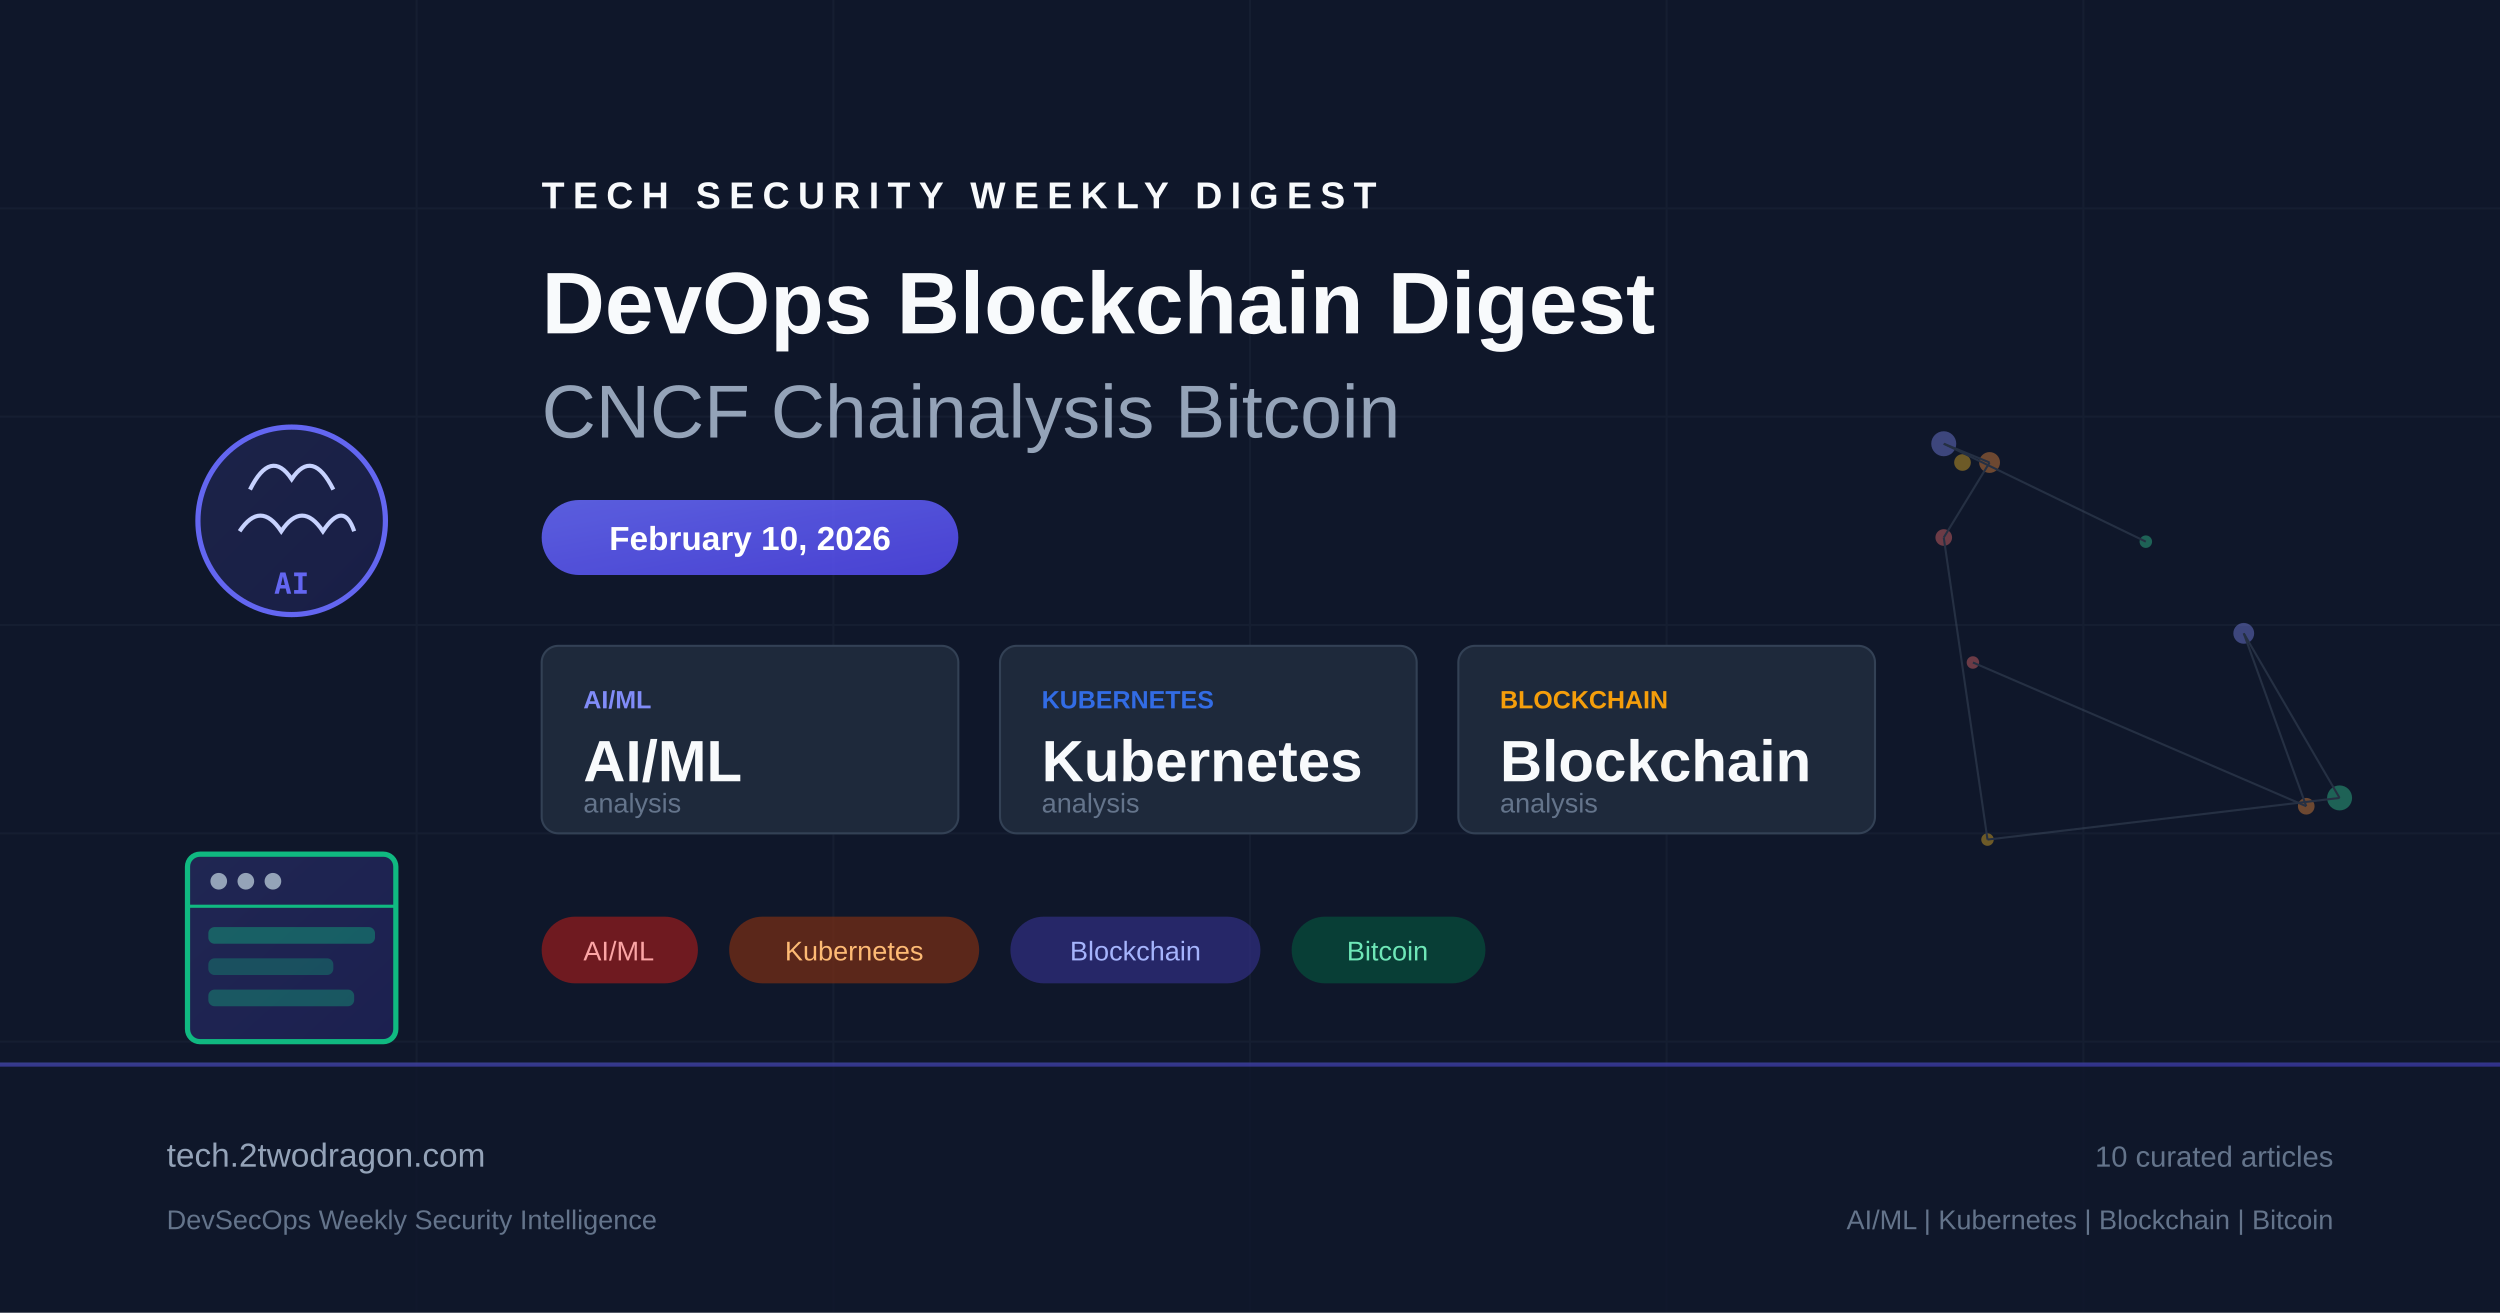
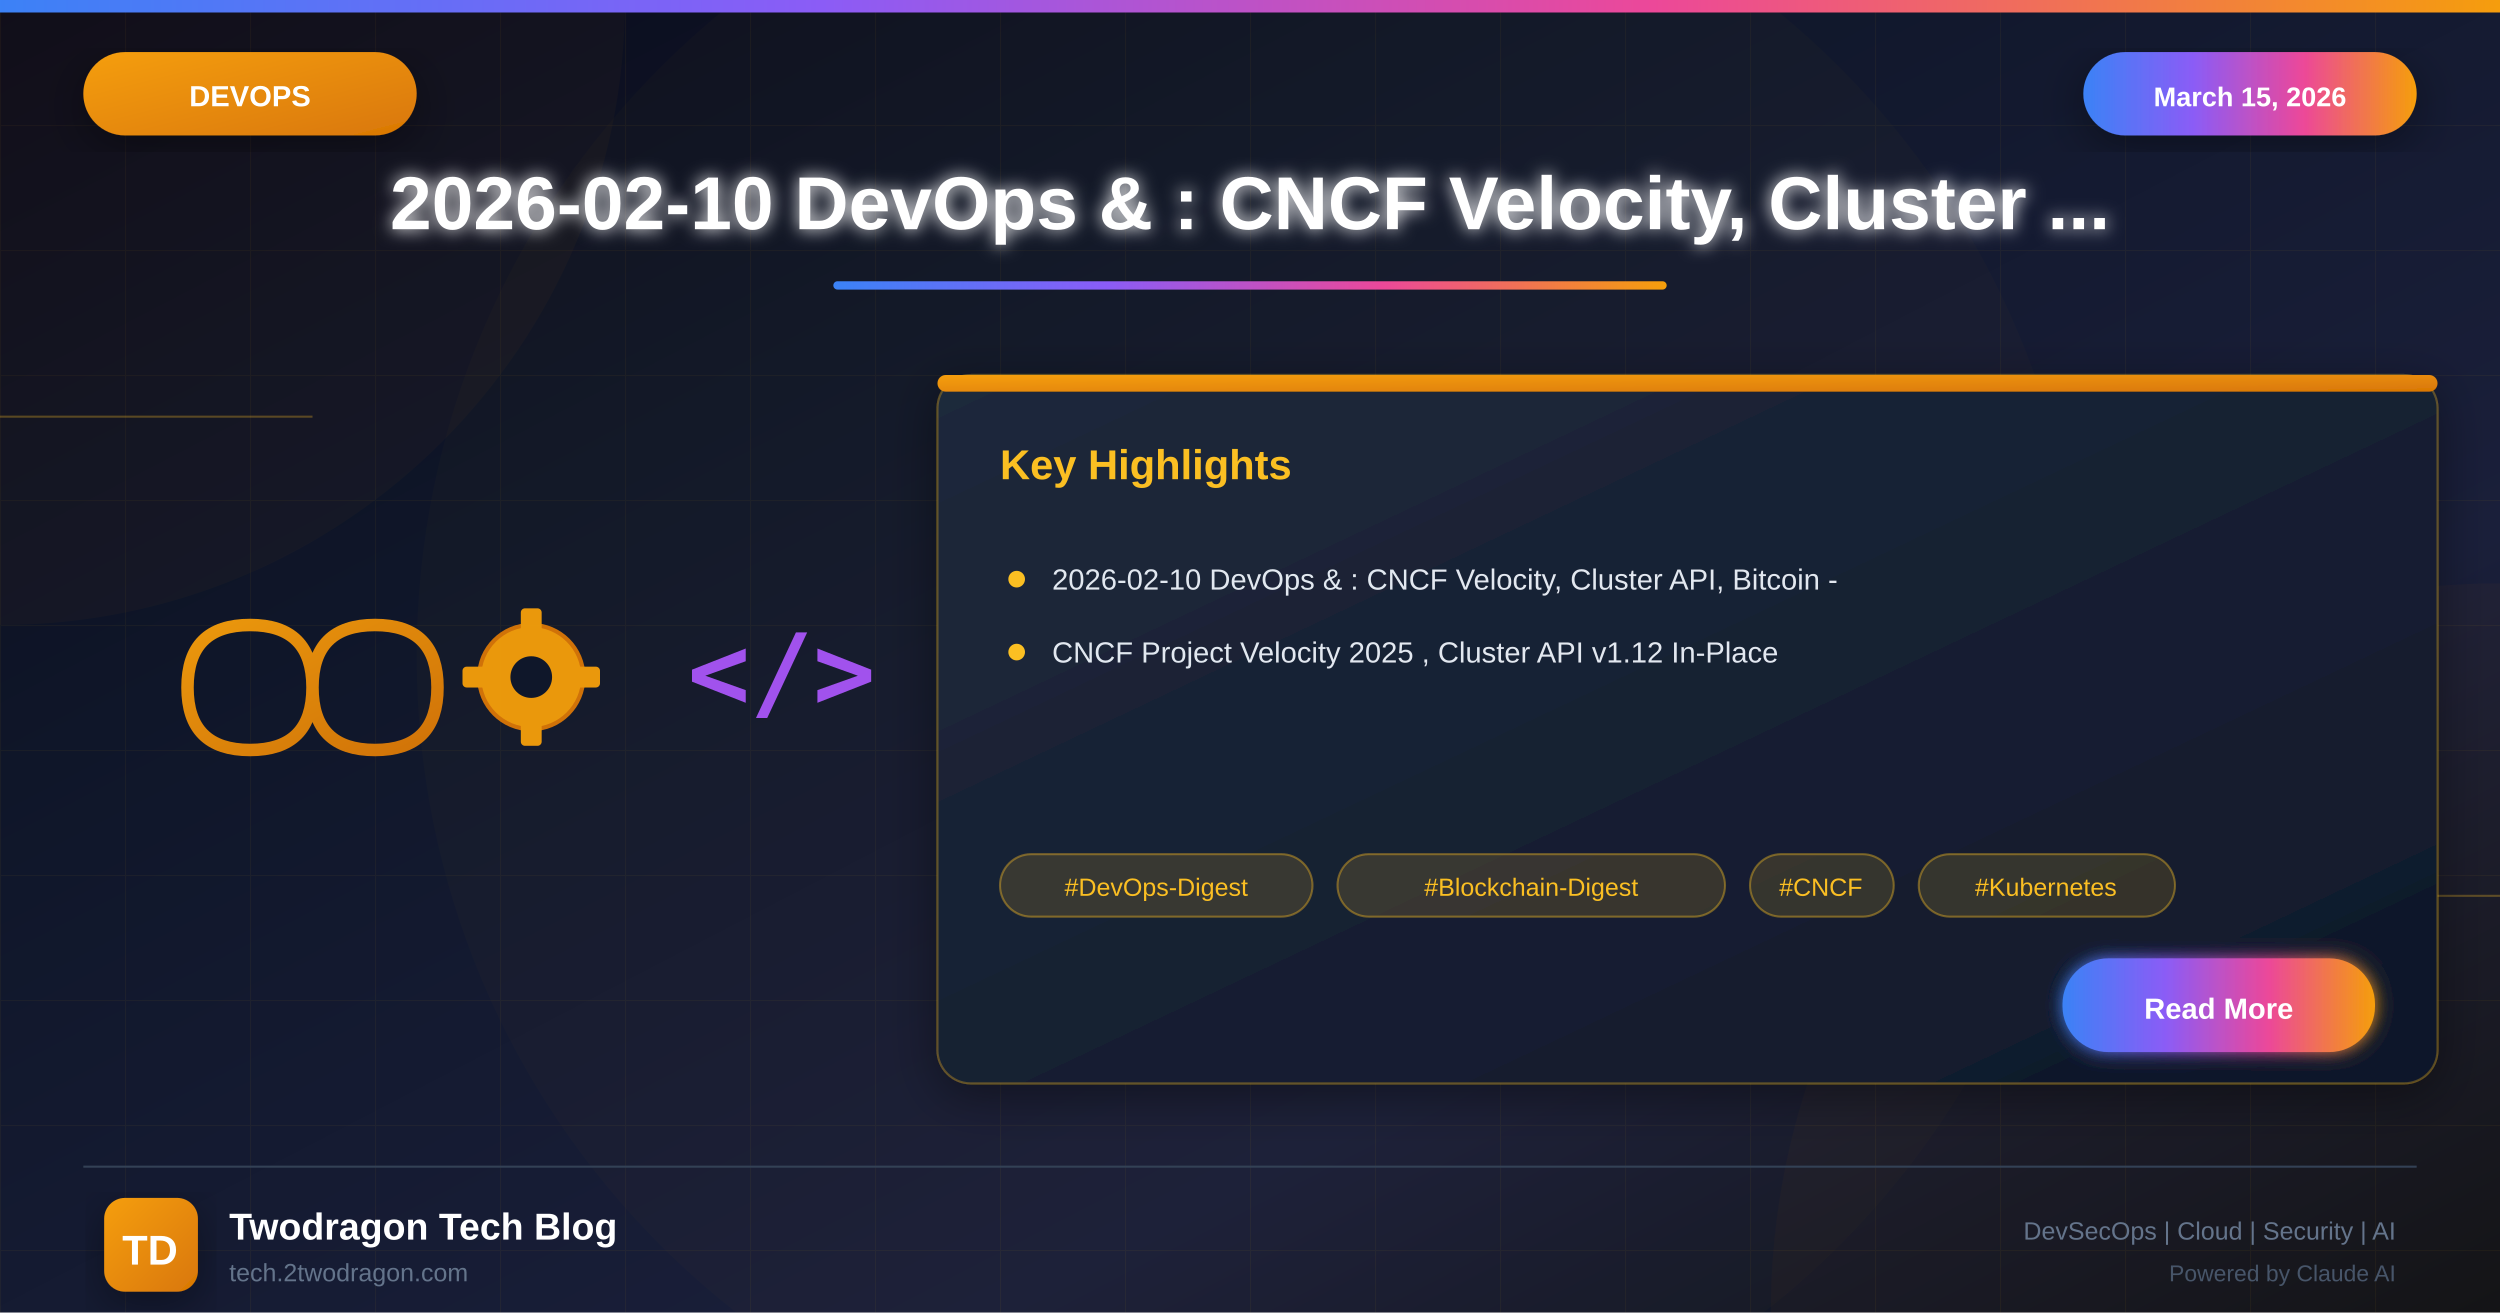
- <svg xmlns="http://www.w3.org/2000/svg" viewBox="0 0 1200 630" fill="none">
+ <svg xmlns="http://www.w3.org/2000/svg" viewBox="0 0 1200 630">
  <defs>
-     <linearGradient id="bg" x1="0" y1="0" x2="1200" y2="630">
-       <stop offset="0%" stop-color="#0f172a" />
-       <stop offset="50%" stop-color="#1e293b" />
-       <stop offset="100%" stop-color="#0f172a" />
+     <linearGradient id="bgGradient" x1="0%" y1="0%" x2="100%" y2="100%">
+       <stop offset="0%" style="stop-color:#0a0a1a" />
+       <stop offset="30%" style="stop-color:#0f1629" />
+       <stop offset="70%" style="stop-color:#1a1f3a" />
+       <stop offset="100%" style="stop-color:#0d1117" />
    </linearGradient>
-     <linearGradient id="accent" x1="0" y1="0" x2="1" y2="1">
-       <stop offset="0%" stop-color="#6366f1" />
-       <stop offset="100%" stop-color="#4f46e5" />
+     <linearGradient id="devopsGradient" x1="0%" y1="0%" x2="100%" y2="100%">
+       <stop offset="0%" style="stop-color:#f59e0b" />
+       <stop offset="100%" style="stop-color:#d97706" />
    </linearGradient>
-     <linearGradient id="accent2" x1="0" y1="0" x2="1" y2="1">
-       <stop offset="0%" stop-color="#10b981" />
-       <stop offset="100%" stop-color="#059669" />
+     <linearGradient id="accentGradient" x1="0%" y1="0%" x2="100%" y2="0%">
+       <stop offset="0%" style="stop-color:#3b82f6" />
+       <stop offset="33%" style="stop-color:#8b5cf6" />
+       <stop offset="66%" style="stop-color:#ec4899" />
+       <stop offset="100%" style="stop-color:#f59e0b" />
    </linearGradient>
+     <linearGradient id="cardGradient" x1="0%" y1="0%" x2="100%" y2="100%">
+       <stop offset="0%" style="stop-color:#1e293b" />
+       <stop offset="100%" style="stop-color:#0f172a" />
+     </linearGradient>
+     <linearGradient id="fireGradient" x1="0%" y1="100%" x2="0%" y2="0%">
+       <stop offset="0%" style="stop-color:#dc2626" />
+       <stop offset="50%" style="stop-color:#f59e0b" />
+       <stop offset="100%" style="stop-color:#fbbf24" />
+     </linearGradient>
+     <filter id="glow" x="-50%" y="-50%" width="200%" height="200%">
+       <feGaussianBlur stdDeviation="4" result="blur" />
+       <feMerge>
+         <feMergeNode in="blur" />
+         <feMergeNode in="SourceGraphic" />
+       </feMerge>
+     </filter>
+     <filter id="strongGlow" x="-100%" y="-100%" width="300%" height="300%">
+       <feGaussianBlur stdDeviation="8" result="blur" />
+       <feMerge>
+         <feMergeNode in="blur" />
+         <feMergeNode in="blur" />
+         <feMergeNode in="SourceGraphic" />
+       </feMerge>
+     </filter>
+     <filter id="shadow" x="-20%" y="-20%" width="140%" height="140%">
+       <feDropShadow dx="0" dy="6" stdDeviation="12" flood-color="#000" flood-opacity="0.4" />
+     </filter>
+     <filter id="innerGlow">
+       <feGaussianBlur in="SourceAlpha" stdDeviation="3" result="blur" />
+       <feOffset in="blur" dx="0" dy="0" />
+       <feComposite in2="SourceAlpha" operator="arithmetic" k2="-1" k3="1" />
+       <feColorMatrix type="matrix" values="0 0 0 0 1 0 0 0 0 1 0 0 0 0 1 0 0 0 0.5 0" />
+       <feBlend in2="SourceGraphic" />
+     </filter>
  </defs>
-   <rect width="1200" height="630" fill="url(#bg)" />
-   <g opacity="0.05" stroke="#94a3b8" stroke-width="1">
-     <line x1="0" y1="100" x2="1200" y2="100" />
-     <line x1="0" y1="200" x2="1200" y2="200" />
-     <line x1="0" y1="300" x2="1200" y2="300" />
-     <line x1="0" y1="400" x2="1200" y2="400" />
-     <line x1="0" y1="500" x2="1200" y2="500" />
-     <line x1="200" y1="0" x2="200" y2="630" />
-     <line x1="400" y1="0" x2="400" y2="630" />
-     <line x1="600" y1="0" x2="600" y2="630" />
-     <line x1="800" y1="0" x2="800" y2="630" />
-     <line x1="1000" y1="0" x2="1000" y2="630" />
+   <rect width="1200" height="630" fill="url(#bgGradient)" />
+   <pattern id="grid" width="60" height="60" patternUnits="userSpaceOnUse">
+     <path d="M 60 0 L 0 0 0 60" fill="none" stroke="#fbbf24" stroke-opacity="0.05" stroke-width="1" />
+   </pattern>
+   <rect width="1200" height="630" fill="url(#grid)" />
+   <circle cx="0" cy="0" r="300" fill="#f59e0b" fill-opacity="0.03" />
+   <circle cx="1200" cy="630" r="350" fill="#d97706" fill-opacity="0.04" />
+   <circle cx="600" cy="315" r="400" fill="#f59e0b" fill-opacity="0.02" />
+   <line x1="0" y1="200" x2="150" y2="200" stroke="#fbbf24" stroke-width="1" opacity="0.3" />
+   <line x1="1050" y1="430" x2="1200" y2="430" stroke="#fbbf24" stroke-width="1" opacity="0.3" />
+   <rect x="0" y="0" width="1200" height="6" fill="url(#accentGradient)" />
+   <g filter="url(#shadow)">
+     <rect x="40" y="25" width="160" height="40" rx="20" fill="url(#devopsGradient)" />
+     <text x="120" y="51" font-family="Arial, sans-serif" font-size="14" font-weight="bold" fill="white" text-anchor="middle">DEVOPS</text>
  </g>
-   <g transform="translate(80, 180)">
-     <circle cx="60" cy="70" r="45" fill="url(#accent)" opacity="0.15" />
-     <circle cx="60" cy="70" r="45" fill="none" stroke="#6366f1" stroke-width="2.5" />
-     <path d="M40 55 Q50 35 60 50 Q70 35 80 55" fill="none" stroke="#c7d2fe" stroke-width="2" />
-     <path d="M35 75 Q45 60 55 75 Q65 60 75 75 Q85 60 90 75" fill="none" stroke="#c7d2fe" stroke-width="2" />
-     <text x="60" y="105" text-anchor="middle" fill="#6366f1" font-family="monospace" font-size="14" font-weight="bold">AI</text>
+   <g filter="url(#shadow)">
+     <rect x="1000" y="25" width="160" height="40" rx="20" fill="url(#accentGradient)" />
+     <text x="1080" y="51" font-family="Arial, sans-serif" font-size="13" font-weight="bold" fill="white" text-anchor="middle">March 15, 2026</text>
  </g>
-   <g transform="translate(80, 380)">
-     <rect x="10" y="30" width="100" height="90" rx="6" fill="url(#accent)" opacity="0.2" />
-     <rect x="10" y="30" width="100" height="90" rx="6" fill="none" stroke="#10b981" stroke-width="2.5" />
-     <line x1="10" y1="55" x2="110" y2="55" stroke="#10b981" stroke-width="1.5" />
-     <circle cx="25" cy="43" r="4" fill="#94a3b8" />
-     <circle cx="38" cy="43" r="4" fill="#94a3b8" />
-     <circle cx="51" cy="43" r="4" fill="#94a3b8" />
-     <rect x="20" y="65" width="80" height="8" rx="3" fill="#10b981" opacity="0.4" />
-     <rect x="20" y="80" width="60" height="8" rx="3" fill="#10b981" opacity="0.3" />
-     <rect x="20" y="95" width="70" height="8" rx="3" fill="#10b981" opacity="0.35" />
+   <text x="600" y="110" font-family="Arial, sans-serif" font-size="36" font-weight="bold" fill="white" text-anchor="middle" filter="url(#glow)">2026-02-10 DevOps &amp; : CNCF Velocity, Cluster ...</text>
+   <rect x="400" y="135" width="400" height="4" rx="2" fill="url(#accentGradient)" />
+   <g opacity="0.95">
+     <g transform="translate(80, 290)">
+       <path d="M10 40 Q10 10 40 10 Q70 10 70 40 Q70 70 100 70 Q130 70 130 40 Q130 10 100 10 Q70 10 70 40 Q70 70 40 70 Q10 70 10 40" fill="none" stroke="url(#devopsGradient)" stroke-width="6" stroke-linecap="round" />
+     </g>
+     <g transform="translate(220, 290)">
+       <circle cx="35" cy="35" r="25" fill="#f59e0b" stroke="#d97706" stroke-width="2" />
+       <circle cx="35" cy="35" r="10" fill="#0f172a" />
+       <rect x="30" y="2" width="10" height="15" rx="2" fill="#f59e0b" />
+       <rect x="30" y="53" width="10" height="15" rx="2" fill="#f59e0b" />
+       <rect x="2" y="30" width="15" height="10" rx="2" fill="#f59e0b" />
+       <rect x="53" y="30" width="15" height="10" rx="2" fill="#f59e0b" />
+     </g>
+     <g transform="translate(330, 295)">
+       <text x="0" y="45" font-family="monospace" font-size="50" font-weight="bold" fill="#a855f7">&lt;/&gt;</text>
+     </g>
  </g>
-   <g transform="translate(260, 100)">
-     <text x="0" y="0" fill="#f8fafc" font-family="Arial, sans-serif" font-size="18" font-weight="bold" letter-spacing="4">TECH SECURITY WEEKLY DIGEST</text>
-     <text x="0" y="60" fill="#f8fafc" font-family="Arial, sans-serif" font-size="42" font-weight="bold">DevOps Blockchain Digest</text>
-     <text x="0" y="110" fill="#94a3b8" font-family="Arial, sans-serif" font-size="36" font-weight="300">CNCF Chainalysis Bitcoin</text>
+   <g transform="translate(450, 180)" filter="url(#shadow)">
+     <rect width="720" height="340" rx="16" fill="url(#cardGradient)" stroke="#fbbf24" stroke-width="1" stroke-opacity="0.3" />
+     <rect x="0" y="0" width="720" height="8" rx="4" fill="url(#devopsGradient)" />
+     <text x="30" y="50" font-family="Arial, sans-serif" font-size="20" font-weight="bold" fill="#fbbf24">Key Highlights</text>
+     <g transform="translate(30, 90)">
+       <circle cx="8" cy="8" r="4" fill="#fbbf24" />
+       <text x="25" y="13" font-family="Arial, sans-serif" font-size="14" fill="#e2e8f0">2026-02-10 DevOps &amp; : CNCF Velocity, Cluster API, Bitcoin -</text>
+     </g>
+     <g transform="translate(30, 125)">
+       <circle cx="8" cy="8" r="4" fill="#fbbf24" />
+       <text x="25" y="13" font-family="Arial, sans-serif" font-size="14" fill="#e2e8f0">CNCF Project Velocity 2025 , Cluster API v1.12 In-Place</text>
+     </g>
+     <g transform="translate(30, 230)">
+       <rect x="0" y="0" width="150" height="30" rx="15" fill="#fbbf24" fill-opacity="0.15" stroke="#fbbf24" stroke-width="1" stroke-opacity="0.4" />
+       <text x="75" y="20" font-family="Arial, sans-serif" font-size="12" fill="#fbbf24" text-anchor="middle">#DevOps-Digest</text>
+       <rect x="162" y="0" width="186" height="30" rx="15" fill="#fbbf24" fill-opacity="0.15" stroke="#fbbf24" stroke-width="1" stroke-opacity="0.4" />
+       <text x="255" y="20" font-family="Arial, sans-serif" font-size="12" fill="#fbbf24" text-anchor="middle">#Blockchain-Digest</text>
+       <rect x="360" y="0" width="69" height="30" rx="15" fill="#fbbf24" fill-opacity="0.15" stroke="#fbbf24" stroke-width="1" stroke-opacity="0.4" />
+       <text x="394" y="20" font-family="Arial, sans-serif" font-size="12" fill="#fbbf24" text-anchor="middle">#CNCF</text>
+       <rect x="441" y="0" width="123" height="30" rx="15" fill="#fbbf24" fill-opacity="0.15" stroke="#fbbf24" stroke-width="1" stroke-opacity="0.4" />
+       <text x="502" y="20" font-family="Arial, sans-serif" font-size="12" fill="#fbbf24" text-anchor="middle">#Kubernetes</text>
+     </g>
+     <g transform="translate(540, 280)">
+       <rect width="150" height="45" rx="22" fill="url(#accentGradient)" filter="url(#glow)" />
+       <text x="75" y="29" font-family="Arial, sans-serif" font-size="14" font-weight="bold" fill="white" text-anchor="middle">Read More</text>
+     </g>
  </g>
-   <rect x="260" y="240" width="200" height="36" rx="18" fill="url(#accent)" opacity="0.9" />
-   <text x="360" y="264" text-anchor="middle" fill="white" font-family="Arial, sans-serif" font-size="16" font-weight="bold">February 10, 2026</text>
-   <g transform="translate(260, 310)">
-     <rect x="0" y="0" width="200" height="90" rx="8" fill="#1e293b" stroke="#334155" stroke-width="1" />
-     <text x="20" y="30" fill="#818cf8" font-family="Arial, sans-serif" font-size="12" font-weight="bold">AI/ML</text>
-     <text x="20" y="65" fill="#f8fafc" font-family="Arial, sans-serif" font-size="28" font-weight="bold">AI/ML</text>
-     <text x="20" y="80" fill="#64748b" font-family="Arial, sans-serif" font-size="13">analysis</text>
-     <rect x="220" y="0" width="200" height="90" rx="8" fill="#1e293b" stroke="#334155" stroke-width="1" />
-     <text x="240" y="30" fill="#326ce5" font-family="Arial, sans-serif" font-size="12" font-weight="bold">KUBERNETES</text>
-     <text x="240" y="65" fill="#f8fafc" font-family="Arial, sans-serif" font-size="28" font-weight="bold">Kubernetes</text>
-     <text x="240" y="80" fill="#64748b" font-family="Arial, sans-serif" font-size="13">analysis</text>
-     <rect x="440" y="0" width="200" height="90" rx="8" fill="#1e293b" stroke="#334155" stroke-width="1" />
-     <text x="460" y="30" fill="#f59e0b" font-family="Arial, sans-serif" font-size="12" font-weight="bold">BLOCKCHAIN</text>
-     <text x="460" y="65" fill="#f8fafc" font-family="Arial, sans-serif" font-size="28" font-weight="bold">Blockchain</text>
-     <text x="460" y="80" fill="#64748b" font-family="Arial, sans-serif" font-size="13">analysis</text>
+   <line x1="40" y1="560" x2="1160" y2="560" stroke="#334155" stroke-width="1" />
+   <g transform="translate(50, 575)">
+     <rect width="45" height="45" rx="10" fill="url(#devopsGradient)" filter="url(#shadow)" />
+     <text x="22" y="32" font-family="Arial, sans-serif" font-size="20" font-weight="bold" fill="white" text-anchor="middle">TD</text>
  </g>
-   <g transform="translate(260, 440)">
-     <rect x="0" y="0" width="75" height="32" rx="16" fill="#991b1b" opacity="0.7" />
-     <text x="37" y="21" text-anchor="middle" fill="#fca5a5" font-family="Arial, sans-serif" font-size="13">AI/ML</text>
-     <rect x="90" y="0" width="120" height="32" rx="16" fill="#7c2d12" opacity="0.7" />
-     <text x="150" y="21" text-anchor="middle" fill="#fdba74" font-family="Arial, sans-serif" font-size="13">Kubernetes</text>
-     <rect x="225" y="0" width="120" height="32" rx="16" fill="#312e81" opacity="0.7" />
-     <text x="285" y="21" text-anchor="middle" fill="#a5b4fc" font-family="Arial, sans-serif" font-size="13">Blockchain</text>
-     <rect x="360" y="0" width="93" height="32" rx="16" fill="#064e3b" opacity="0.7" />
-     <text x="406" y="21" text-anchor="middle" fill="#6ee7b7" font-family="Arial, sans-serif" font-size="13">Bitcoin</text>
-   </g>
-   <g transform="translate(900, 180)" opacity="0.4">
-     <circle cx="47" cy="138" r="3" fill="#f87171" />
-     <circle cx="207" cy="207" r="4" fill="#fb923c" />
-     <circle cx="177" cy="124" r="5" fill="#818cf8" />
-     <circle cx="223" cy="203" r="6" fill="#34d399" />
-     <circle cx="54" cy="223" r="3" fill="#fbbf24" />
-     <circle cx="33" cy="78" r="4" fill="#f87171" />
-     <circle cx="55" cy="42" r="5" fill="#fb923c" />
-     <circle cx="33" cy="33" r="6" fill="#818cf8" />
-     <circle cx="130" cy="80" r="3" fill="#34d399" />
-     <circle cx="42" cy="42" r="4" fill="#fbbf24" />
-     <line x1="47" y1="138" x2="207" y2="207" stroke="#475569" stroke-width="1" />
-     <line x1="207" y1="207" x2="177" y2="124" stroke="#475569" stroke-width="1" />
-     <line x1="177" y1="124" x2="223" y2="203" stroke="#475569" stroke-width="1" />
-     <line x1="223" y1="203" x2="54" y2="223" stroke="#475569" stroke-width="1" />
-     <line x1="54" y1="223" x2="33" y2="78" stroke="#475569" stroke-width="1" />
-     <line x1="33" y1="78" x2="55" y2="42" stroke="#475569" stroke-width="1" />
-     <line x1="55" y1="42" x2="33" y2="33" stroke="#475569" stroke-width="1" />
-     <line x1="33" y1="33" x2="130" y2="80" stroke="#475569" stroke-width="1" />
-   </g>
-   <rect x="0" y="510" width="1200" height="120" fill="#0f172a" opacity="0.8" />
-   <rect x="0" y="510" width="1200" height="2" fill="url(#accent)" opacity="0.5" />
-   <text x="80" y="560" fill="#94a3b8" font-family="Arial, sans-serif" font-size="16">tech.2twodragon.com</text>
-   <text x="80" y="590" fill="#64748b" font-family="Arial, sans-serif" font-size="13">DevSecOps Weekly Security Intelligence</text>
-   <text x="1120" y="560" text-anchor="end" fill="#64748b" font-family="Arial, sans-serif" font-size="14">10 curated articles</text>
-   <text x="1120" y="590" text-anchor="end" fill="#64748b" font-family="Arial, sans-serif" font-size="13">AI/ML | Kubernetes | Blockchain | Bitcoin</text>
+   <text x="110" y="595" font-family="Arial, sans-serif" font-size="18" font-weight="bold" fill="white">Twodragon Tech Blog</text>
+   <text x="110" y="615" font-family="Arial, sans-serif" font-size="12" fill="#64748b">tech.2twodragon.com</text>
+   <text x="1150" y="595" font-family="Arial, sans-serif" font-size="12" fill="#64748b" text-anchor="end">DevSecOps | Cloud | Security | AI</text>
+   <text x="1150" y="615" font-family="Arial, sans-serif" font-size="11" fill="#475569" text-anchor="end">Powered by Claude AI</text>
</svg>
